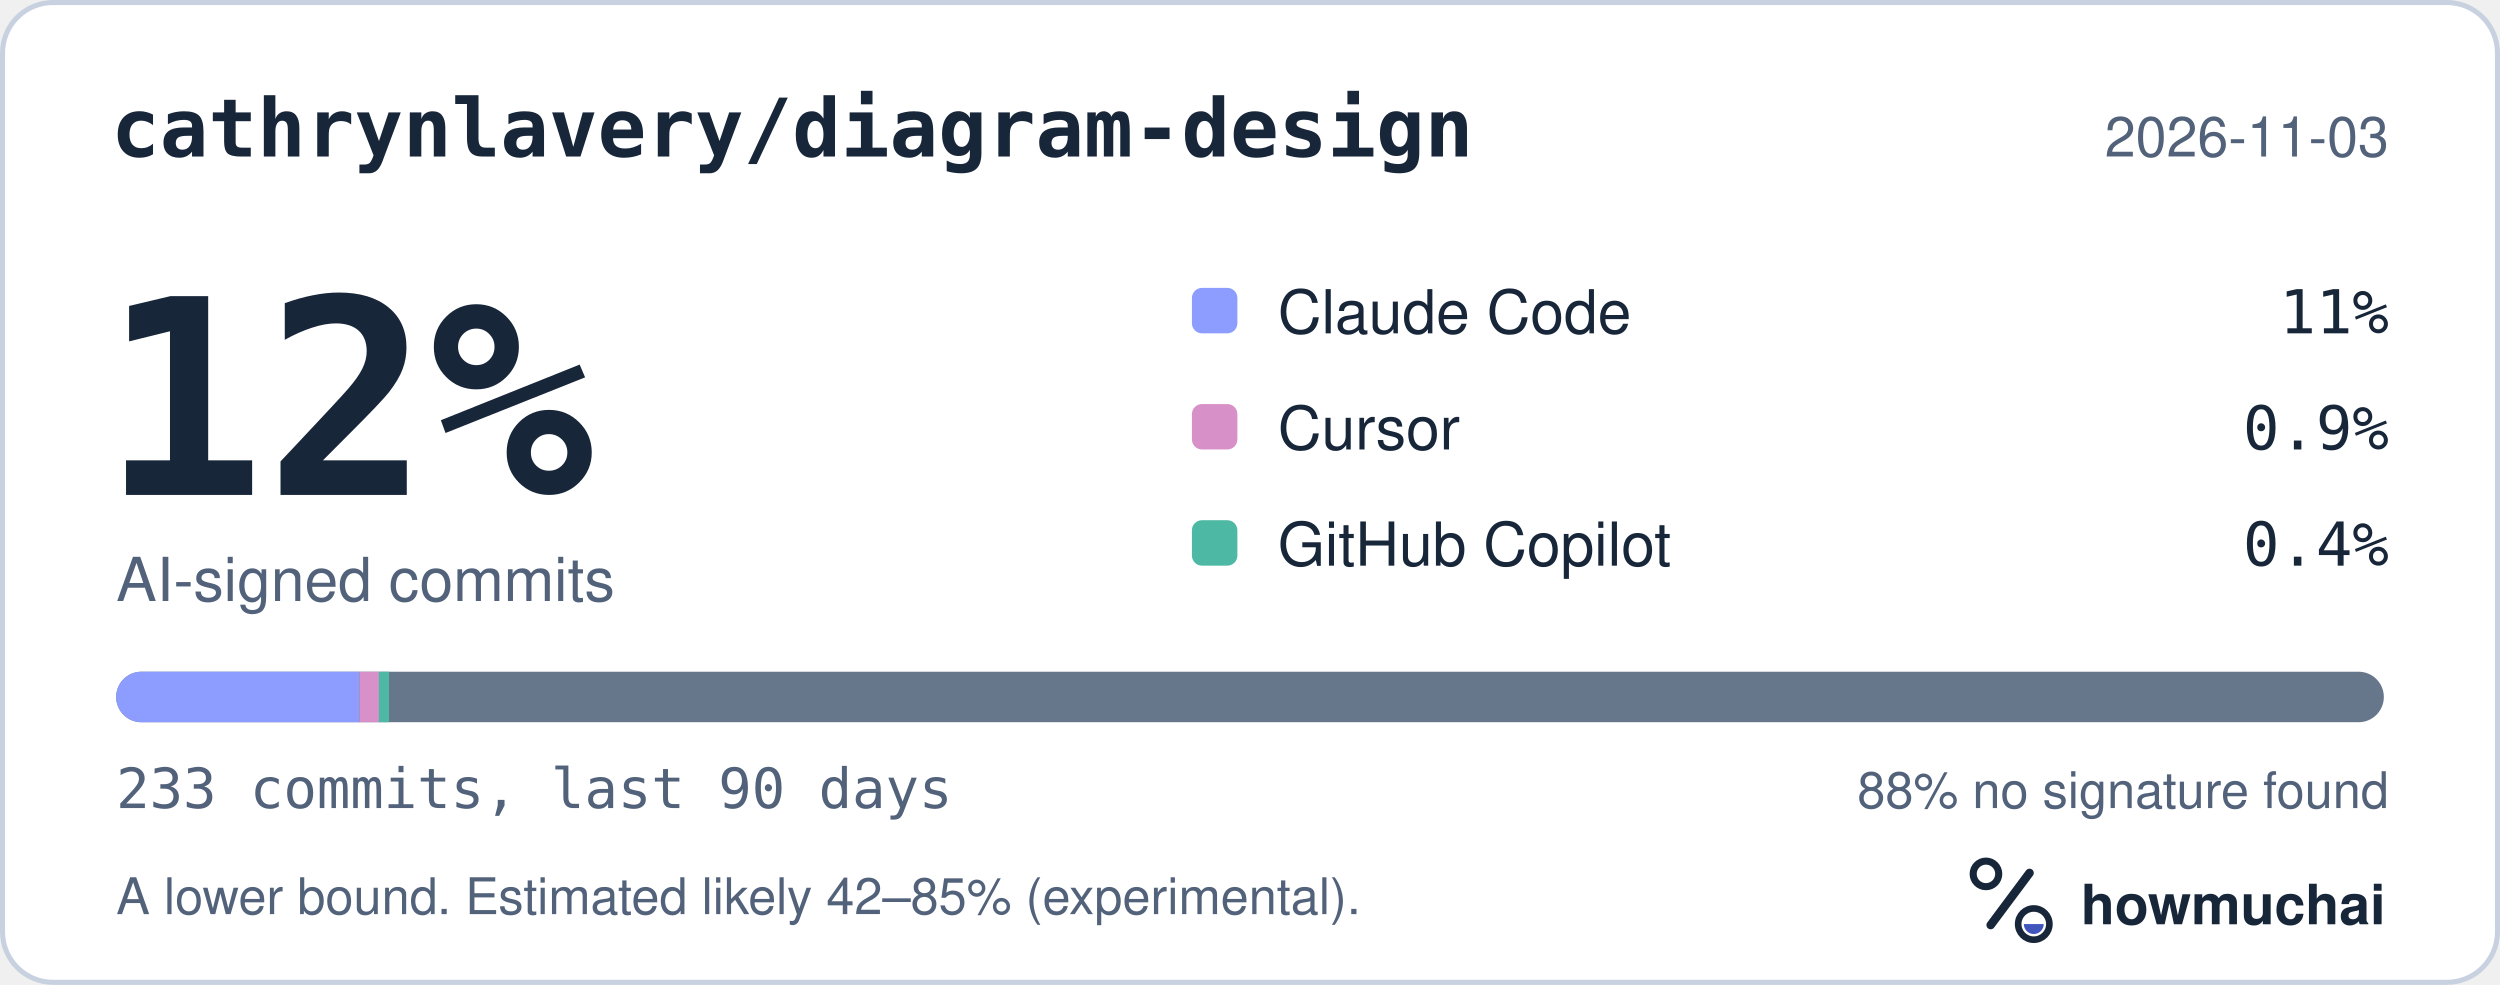
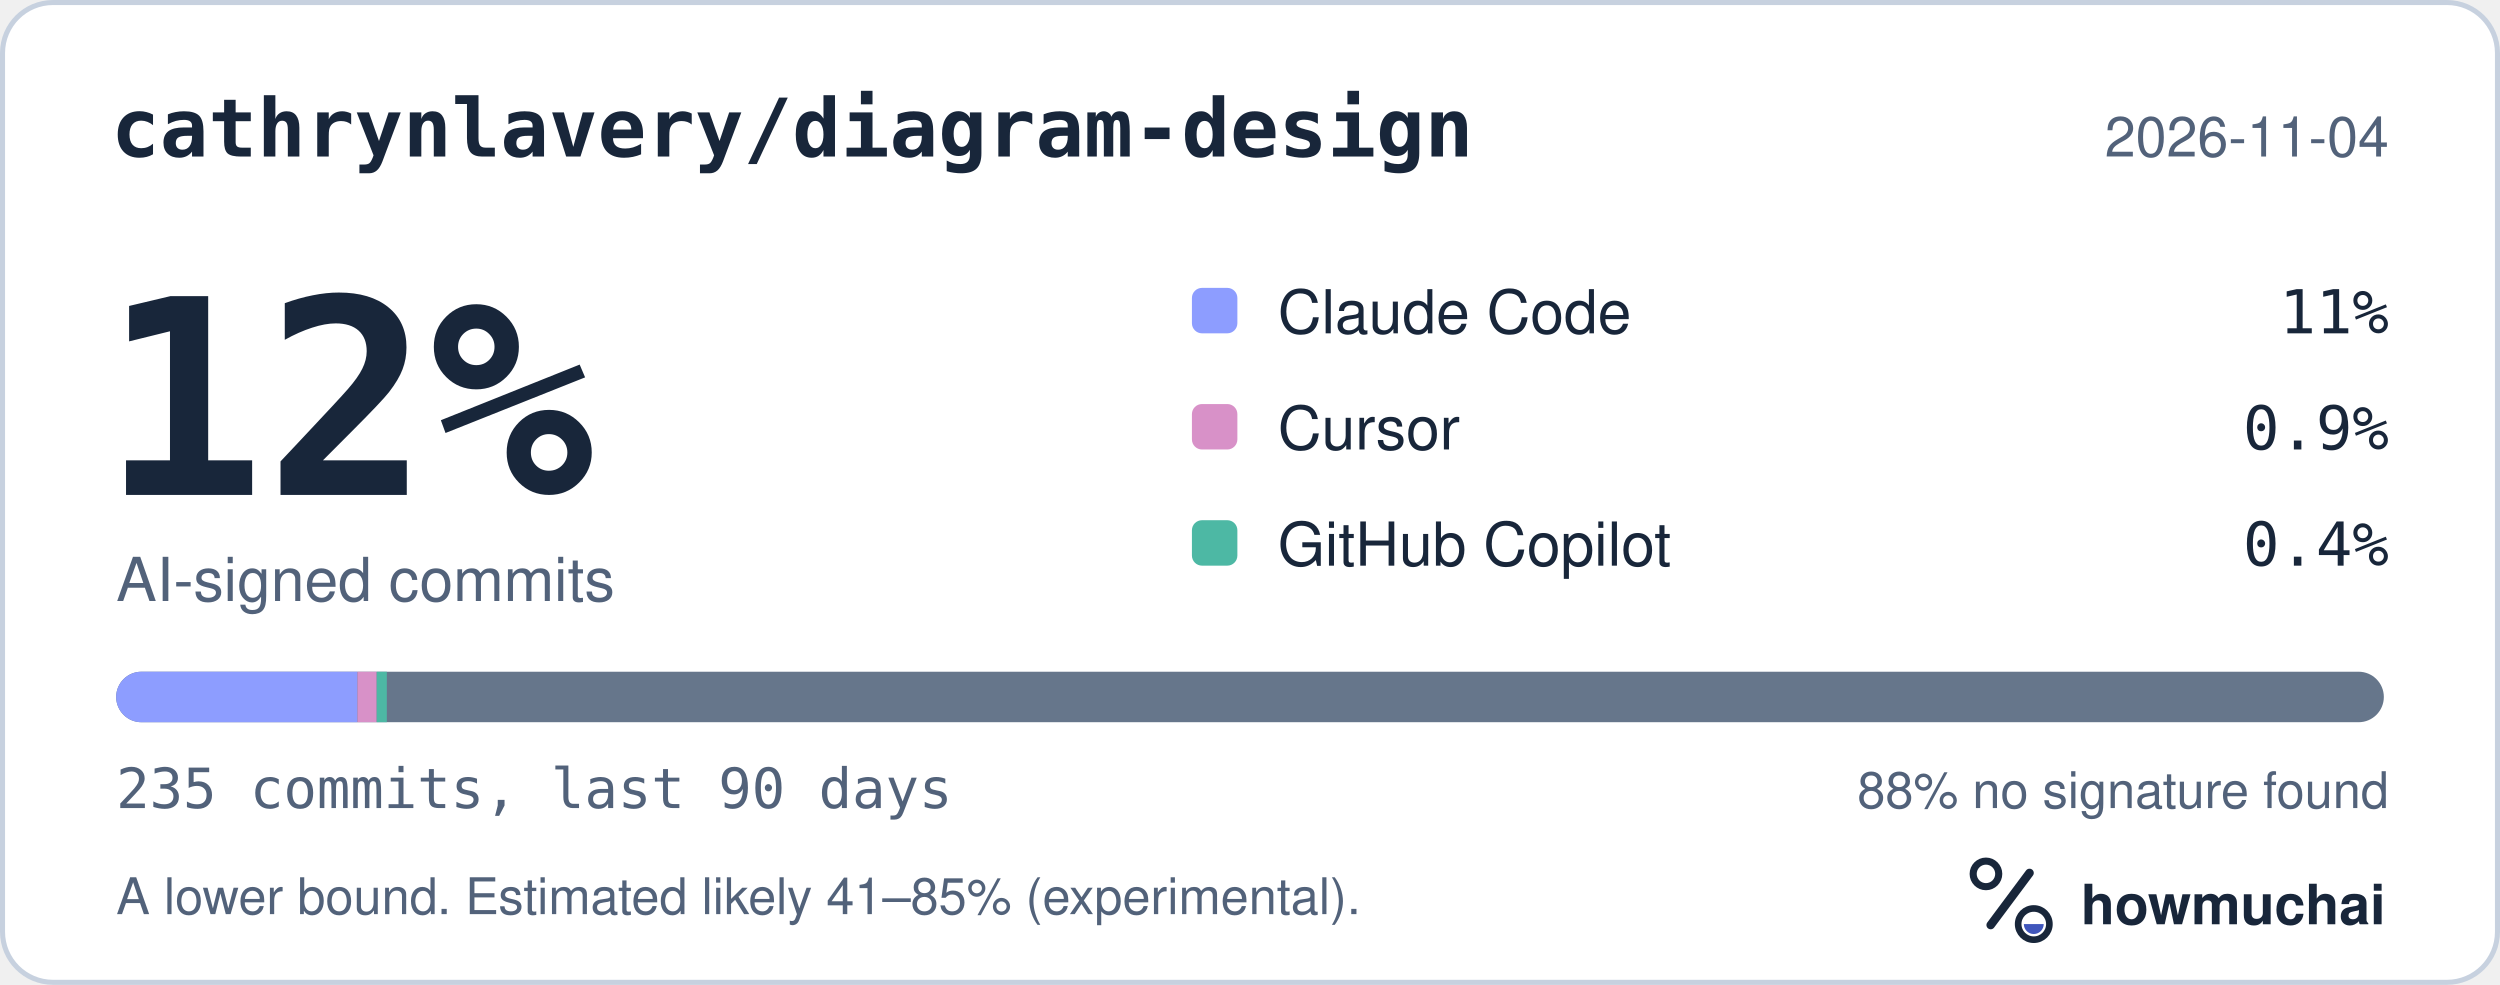
<svg xmlns="http://www.w3.org/2000/svg" width="495" height="195" viewBox="0 0 495 195" role="img" aria-labelledby="hm-t hm-d">
  <rect x="0.5" y="0.5" width="494" height="194" rx="10" fill="#FFFFFF" stroke="#C7D1DF" />
  <text x="22" y="31" fill="#18263A" font-family="ui-monospace, SF Mono, Menlo, Consolas, IBM Plex Mono, monospace" font-size="16" font-weight="600">cathrynlavery/diagram-design</text>
-   <text x="473" y="31" fill="#52627A" font-family="-apple-system, BlinkMacSystemFont, Segoe UI, Helvetica, Arial, Fira Sans, sans-serif" font-size="11" text-anchor="end">2026-11-03</text>
+   <text x="473" y="31" fill="#52627A" font-family="-apple-system, BlinkMacSystemFont, Segoe UI, Helvetica, Arial, Fira Sans, sans-serif" font-size="11" text-anchor="end">2026-11-04</text>
  <text x="20" y="98" fill="#18263A" font-family="ui-monospace, SF Mono, Menlo, Consolas, IBM Plex Mono, monospace" font-size="54" font-weight="700">12%</text>
  <text x="23" y="119" fill="#52627A" font-family="-apple-system, BlinkMacSystemFont, Segoe UI, Helvetica, Arial, Fira Sans, sans-serif" font-size="12">AI-signed commits</text>
  <rect x="236" y="57" width="9" height="9" rx="2" fill="#8D9DFF" />
  <text x="253" y="66" fill="#18263A" font-family="-apple-system, BlinkMacSystemFont, Segoe UI, Helvetica, Arial, Fira Sans, sans-serif" font-size="12">Claude Code</text>
  <text x="473" y="66" fill="#18263A" font-family="ui-monospace, SF Mono, Menlo, Consolas, IBM Plex Mono, monospace" font-size="12" text-anchor="end">11%</text>
  <rect x="236" y="80" width="9" height="9" rx="2" fill="#D891C8" />
  <text x="253" y="89" fill="#18263A" font-family="-apple-system, BlinkMacSystemFont, Segoe UI, Helvetica, Arial, Fira Sans, sans-serif" font-size="12">Cursor</text>
  <text x="473" y="89" fill="#18263A" font-family="ui-monospace, SF Mono, Menlo, Consolas, IBM Plex Mono, monospace" font-size="12" text-anchor="end">0.9%</text>
  <rect x="236" y="103" width="9" height="9" rx="2" fill="#4DB8A4" />
  <text x="253" y="112" fill="#18263A" font-family="-apple-system, BlinkMacSystemFont, Segoe UI, Helvetica, Arial, Fira Sans, sans-serif" font-size="12">GitHub Copilot</text>
  <text x="473" y="112" fill="#18263A" font-family="ui-monospace, SF Mono, Menlo, Consolas, IBM Plex Mono, monospace" font-size="12" text-anchor="end">0.4%</text>
  <defs>
    <clipPath id="hm-bar">
      <rect x="23" y="133" width="449" height="10" rx="5" />
    </clipPath>
  </defs>
  <rect x="23" y="133" width="449" height="10" rx="5" fill="#66768B" />
  <g clip-path="url(#hm-bar)">
-     <rect x="23.00" y="133" width="48.18" height="10" fill="#8D9DFF" />
-     <rect x="71.18" y="133" width="3.85" height="10" fill="#D891C8" />
-     <rect x="75.03" y="133" width="2.00" height="10" fill="#4DB8A4" />
+     <rect x="23.00" y="133" width="47.77" height="10" fill="#8D9DFF" />
+     <rect x="70.77" y="133" width="3.82" height="10" fill="#D891C8" />
+     <rect x="74.59" y="133" width="2.00" height="10" fill="#4DB8A4" />
  </g>
-   <text x="23" y="160" fill="#52627A" font-family="ui-monospace, SF Mono, Menlo, Consolas, IBM Plex Mono, monospace" font-size="11">233 commits, last 90 days</text>
+   <text x="23" y="160" fill="#52627A" font-family="ui-monospace, SF Mono, Menlo, Consolas, IBM Plex Mono, monospace" font-size="11">235 commits, last 90 days</text>
  <text x="473" y="160" fill="#52627A" font-family="-apple-system, BlinkMacSystemFont, Segoe UI, Helvetica, Arial, Fira Sans, sans-serif" font-size="10" text-anchor="end">88% no signature found</text>
-   <text x="23" y="181" fill="#52627A" font-family="-apple-system, BlinkMacSystemFont, Segoe UI, Helvetica, Arial, Fira Sans, sans-serif" font-size="10">A lower bound. Estimated likely 42–85% (experimental).</text>
+   <text x="23" y="181" fill="#52627A" font-family="-apple-system, BlinkMacSystemFont, Segoe UI, Helvetica, Arial, Fira Sans, sans-serif" font-size="10">A lower bound. Estimated likely 41–85% (experimental).</text>
  <g transform="translate(386 166) scale(0.046875)">
    <circle cx="154" cy="150" r="54" fill="none" stroke="#18263A" stroke-width="30" />
    <path d="M174 366 338 146" fill="none" stroke="#18263A" stroke-width="36" stroke-linecap="round" />
    <circle cx="356" cy="362" r="66" fill="none" stroke="#18263A" stroke-width="28" />
    <path d="M314 362a42 42 0 0 0 84 0Z" fill="#4056BC" />
  </g>
  <text x="412" y="183" fill="#18263A" font-family="-apple-system, BlinkMacSystemFont, Segoe UI, Helvetica, Arial, Fira Sans, sans-serif" font-size="11" font-weight="650">howmuchai</text>
</svg>
